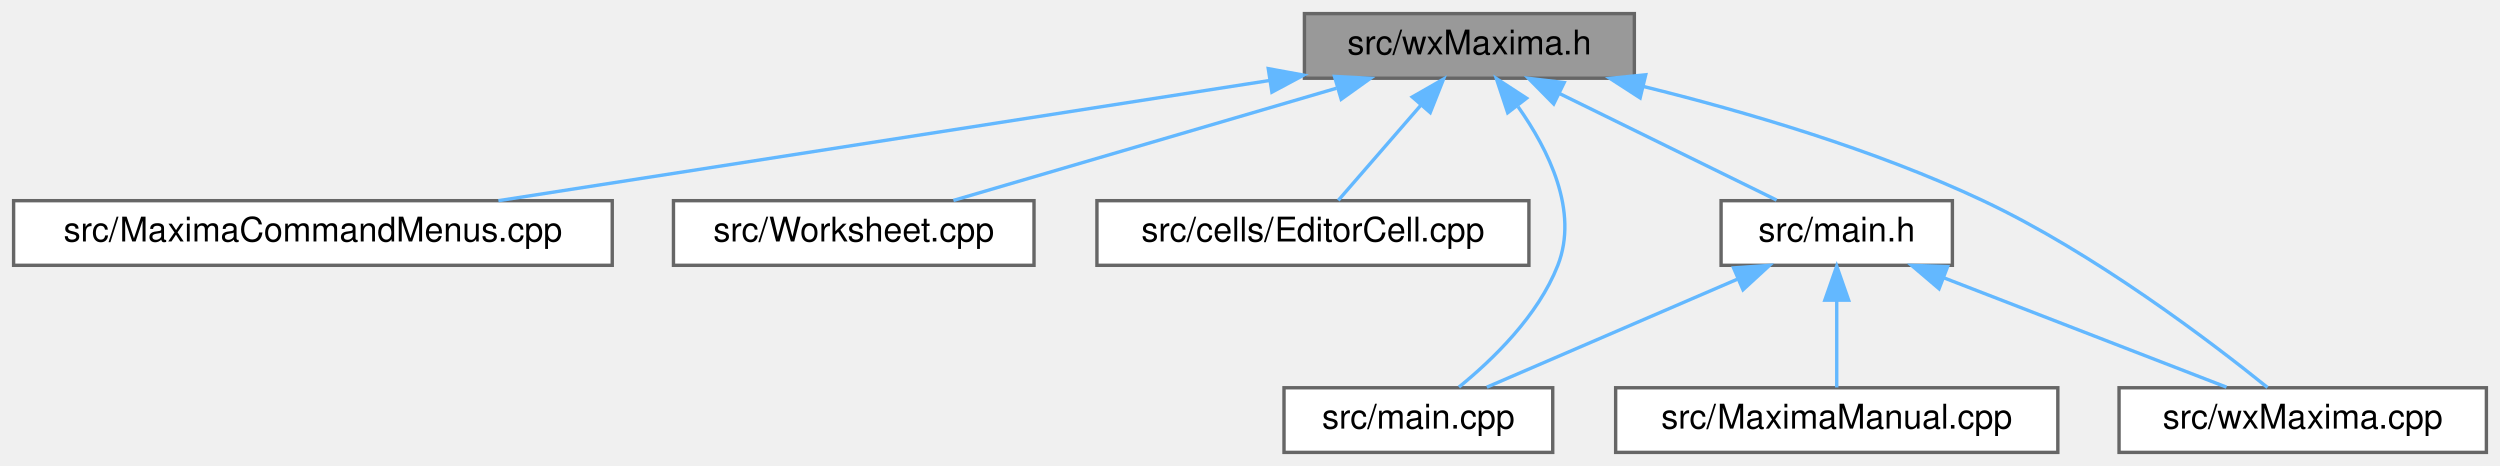
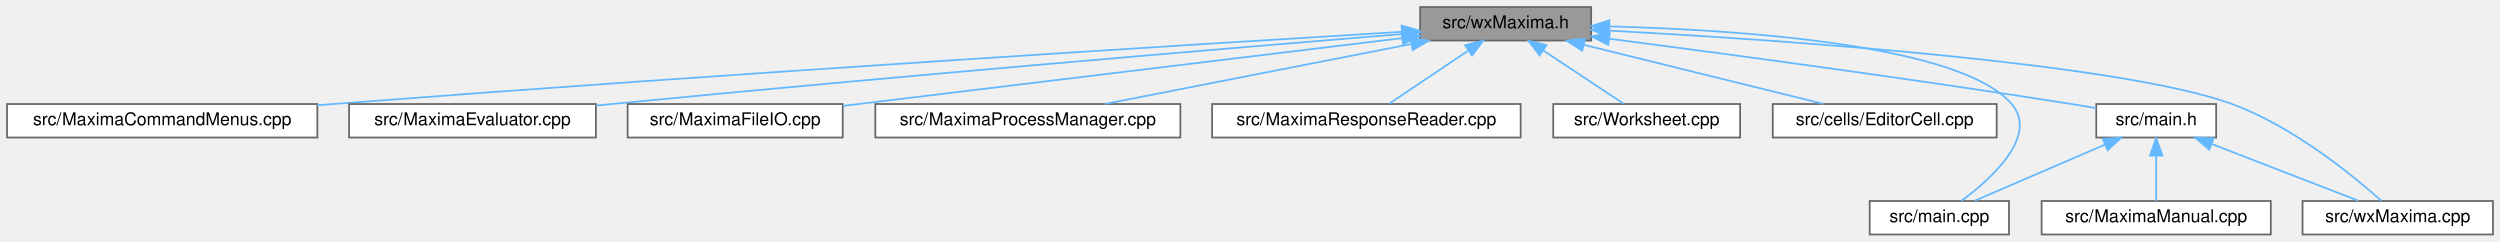
- <svg xmlns="http://www.w3.org/2000/svg" xmlns:xlink="http://www.w3.org/1999/xlink" width="735pt" height="137pt" viewBox="0.00 0.00 735.00 137.00">
+ <svg xmlns="http://www.w3.org/2000/svg" xmlns:xlink="http://www.w3.org/1999/xlink" width="1418pt" height="137pt" viewBox="0.00 0.00 1418.00 137.00">
  <g id="graph0" class="graph" transform="scale(1 1) rotate(0) translate(4 133)">
    <g id="node1" class="node">
      <g id="a_node1">
        <a xlink:title="This file declares the class wxMaxima that contains most of the program's logic.">
-           <polygon fill="#999999" stroke="#666666" points="476.5,-129 379.5,-129 379.5,-110 476.5,-110 476.5,-129" />
-           <text text-anchor="middle" x="428" y="-117" font-family="Helvetica,sans-Serif" font-size="10.00">src/wxMaxima.h</text>
+           <polygon fill="#999999" stroke="#666666" points="898.5,-129 801.5,-129 801.5,-110 898.5,-110 898.5,-129" />
+           <text text-anchor="middle" x="850" y="-117" font-family="Helvetica,sans-Serif" font-size="10.00">src/wxMaxima.h</text>
        </a>
      </g>
    </g>
    <g id="node2" class="node">
      <g id="a_node2">
        <a xlink:href="MaximaCommandMenus_8cpp.html" target="_top" xlink:title="Implementation of the menu-command handlers extracted from wxMaxima - see MaximaCommandMenus....">
          <polygon fill="white" stroke="#666666" points="176,-74 0,-74 0,-55 176,-55 176,-74" />
          <text text-anchor="middle" x="88" y="-62" font-family="Helvetica,sans-Serif" font-size="10.00">src/MaximaCommandMenus.cpp</text>
        </a>
      </g>
    </g>
    <g id="edge1" class="edge">
-       <path fill="none" stroke="#63b8ff" d="M369.39,-109.36C305.66,-99.43 204.61,-83.68 142.53,-74" />
-       <polygon fill="#63b8ff" stroke="#63b8ff" points="368.87,-112.82 379.29,-110.91 369.94,-105.91 368.87,-112.82" />
+       <path fill="none" stroke="#63b8ff" d="M791.08,-114.97C675.02,-107.91 408.69,-91.28 185,-74 182.05,-73.77 179.05,-73.54 176.02,-73.29" />
+       <polygon fill="#63b8ff" stroke="#63b8ff" points="790.97,-118.47 801.17,-115.58 791.4,-111.48 790.97,-118.47" />
    </g>
    <g id="node3" class="node">
      <g id="a_node3">
-         <a xlink:href="Worksheet_8cpp.html" target="_top" xlink:title="This file defines the class Worksheet.">
-           <polygon fill="white" stroke="#666666" points="300,-74 194,-74 194,-55 300,-55 300,-74" />
-           <text text-anchor="middle" x="247" y="-62" font-family="Helvetica,sans-Serif" font-size="10.00">src/Worksheet.cpp</text>
+         <a xlink:href="MaximaEvaluator_8cpp.html" target="_top" xlink:title="Implements the evaluation-queue driver extracted from the wxMaxima god class.">
+           <polygon fill="white" stroke="#666666" points="334,-74 194,-74 194,-55 334,-55 334,-74" />
+           <text text-anchor="middle" x="264" y="-62" font-family="Helvetica,sans-Serif" font-size="10.00">src/MaximaEvaluator.cpp</text>
        </a>
      </g>
    </g>
    <g id="edge2" class="edge">
-       <path fill="none" stroke="#63b8ff" d="M388.92,-107.06C355.09,-97.15 306.92,-83.04 276.31,-74.08" />
-       <polygon fill="#63b8ff" stroke="#63b8ff" points="388.34,-110.53 398.92,-109.98 390.31,-103.82 388.34,-110.53" />
+       <path fill="none" stroke="#63b8ff" d="M791.17,-113.71C696.64,-105.94 505.11,-89.83 343,-74 340.12,-73.72 337.18,-73.43 334.2,-73.13" />
+       <polygon fill="#63b8ff" stroke="#63b8ff" points="791.13,-117.22 801.38,-114.55 791.7,-110.25 791.13,-117.22" />
    </g>
    <g id="node4" class="node">
      <g id="a_node4">
-         <a xlink:href="EditorCell_8cpp.html" target="_top" xlink:title="This file defines the class EditorCell.">
-           <polygon fill="white" stroke="#666666" points="445.5,-74 318.5,-74 318.5,-55 445.5,-55 445.5,-74" />
-           <text text-anchor="middle" x="382" y="-62" font-family="Helvetica,sans-Serif" font-size="10.00">src/cells/EditorCell.cpp</text>
+         <a xlink:href="MaximaFileIO_8cpp.html" target="_top" xlink:title="Implements the worksheet file loaders/savers extracted from the wxMaxima god class.">
+           <polygon fill="white" stroke="#666666" points="474,-74 352,-74 352,-55 474,-55 474,-74" />
+           <text text-anchor="middle" x="413" y="-62" font-family="Helvetica,sans-Serif" font-size="10.00">src/MaximaFileIO.cpp</text>
        </a>
      </g>
    </g>
    <g id="edge3" class="edge">
-       <path fill="none" stroke="#63b8ff" d="M413.64,-101.96C405.63,-92.72 395.97,-81.6 389.45,-74.09" />
-       <polygon fill="#63b8ff" stroke="#63b8ff" points="411.21,-104.49 420.4,-109.75 416.49,-99.9 411.21,-104.49" />
+       <path fill="none" stroke="#63b8ff" d="M791.03,-111.35C718.52,-102.56 591.7,-87.19 483,-74 480.08,-73.65 477.1,-73.28 474.08,-72.92" />
+       <polygon fill="#63b8ff" stroke="#63b8ff" points="790.97,-114.87 801.32,-112.6 791.81,-107.92 790.97,-114.87" />
    </g>
    <g id="node5" class="node">
      <g id="a_node5">
-         <a xlink:href="main_8cpp.html" target="_top" xlink:title="The file that defines the starting point of the program.">
-           <polygon fill="white" stroke="#666666" points="452.5,-19 373.5,-19 373.5,0 452.5,0 452.5,-19" />
-           <text text-anchor="middle" x="413" y="-7" font-family="Helvetica,sans-Serif" font-size="10.00">src/main.cpp</text>
+         <a xlink:href="MaximaProcessManager_8cpp.html" target="_top" xlink:title="Implements the Maxima process/socket lifecycle extracted from the wxMaxima god class.">
+           <polygon fill="white" stroke="#666666" points="665.5,-74 492.5,-74 492.5,-55 665.5,-55 665.5,-74" />
+           <text text-anchor="middle" x="579" y="-62" font-family="Helvetica,sans-Serif" font-size="10.00">src/MaximaProcessManager.cpp</text>
        </a>
      </g>
    </g>
    <g id="edge4" class="edge">
-       <path fill="none" stroke="#63b8ff" d="M442.3,-101.64C451.33,-88.88 460.21,-70.89 454,-55 448.19,-40.13 434.83,-27.23 424.93,-19.2" />
-       <polygon fill="#63b8ff" stroke="#63b8ff" points="439.26,-99.85 435.92,-109.91 444.8,-104.13 439.26,-99.85" />
+       <path fill="none" stroke="#63b8ff" d="M796.64,-108.07C745.84,-98.13 670.29,-83.35 622.88,-74.08" />
+       <polygon fill="#63b8ff" stroke="#63b8ff" points="795.97,-111.5 806.46,-109.98 797.32,-104.63 795.97,-111.5" />
    </g>
    <g id="node6" class="node">
      <g id="a_node6">
-         <a xlink:href="main_8h.html" target="_top" xlink:title="This file declares the class wxMaxima that contains most of the program's logic.">
-           <polygon fill="white" stroke="#666666" points="570,-74 502,-74 502,-55 570,-55 570,-74" />
-           <text text-anchor="middle" x="536" y="-62" font-family="Helvetica,sans-Serif" font-size="10.00">src/main.h</text>
+         <a xlink:href="MaximaResponseReader_8cpp.html" target="_top" xlink:title="Implements the Maxima-response handlers extracted from the wxMaxima god class.">
+           <polygon fill="white" stroke="#666666" points="858.5,-74 683.5,-74 683.5,-55 858.5,-55 858.5,-74" />
+           <text text-anchor="middle" x="771" y="-62" font-family="Helvetica,sans-Serif" font-size="10.00">src/MaximaResponseReader.cpp</text>
        </a>
      </g>
    </g>
    <g id="edge5" class="edge">
-       <path fill="none" stroke="#63b8ff" d="M454.49,-105.5C474.36,-95.75 501,-82.68 518.33,-74.17" />
-       <polygon fill="#63b8ff" stroke="#63b8ff" points="452.79,-102.44 445.35,-109.98 455.87,-108.72 452.79,-102.44" />
+       <path fill="none" stroke="#63b8ff" d="M828.61,-104.15C814.33,-94.57 796.03,-82.29 783.92,-74.17" />
+       <polygon fill="#63b8ff" stroke="#63b8ff" points="827.05,-107.32 837.31,-109.98 830.95,-101.51 827.05,-107.32" />
+     </g>
+     <g id="node7" class="node">
+       <g id="a_node7">
+         <a xlink:href="Worksheet_8cpp.html" target="_top" xlink:title="This file defines the class Worksheet.">
+           <polygon fill="white" stroke="#666666" points="983,-74 877,-74 877,-55 983,-55 983,-74" />
+           <text text-anchor="middle" x="930" y="-62" font-family="Helvetica,sans-Serif" font-size="10.00">src/Worksheet.cpp</text>
+         </a>
+       </g>
+     </g>
+     <g id="edge6" class="edge">
+       <path fill="none" stroke="#63b8ff" d="M871.25,-104.42C885.76,-94.81 904.54,-82.37 916.91,-74.17" />
+       <polygon fill="#63b8ff" stroke="#63b8ff" points="869.26,-101.54 862.85,-109.98 873.12,-107.38 869.26,-101.54" />
    </g>
    <g id="node8" class="node">
      <g id="a_node8">
-         <a xlink:href="wxMaxima_8cpp.html" target="_top" xlink:title="This file defines the contents of the class wxMaxima that contains most of the program's logic.">
-           <polygon fill="white" stroke="#666666" points="727,-19 619,-19 619,0 727,0 727,-19" />
-           <text text-anchor="middle" x="673" y="-7" font-family="Helvetica,sans-Serif" font-size="10.00">src/wxMaxima.cpp</text>
+         <a xlink:href="EditorCell_8cpp.html" target="_top" xlink:title="This file defines the class EditorCell.">
+           <polygon fill="white" stroke="#666666" points="1128.5,-74 1001.5,-74 1001.5,-55 1128.5,-55 1128.5,-74" />
+           <text text-anchor="middle" x="1065" y="-62" font-family="Helvetica,sans-Serif" font-size="10.00">src/cells/EditorCell.cpp</text>
+         </a>
+       </g>
+     </g>
+     <g id="edge7" class="edge">
+       <path fill="none" stroke="#63b8ff" d="M894.36,-107.56C934.63,-97.64 993.2,-83.2 1030.19,-74.08" />
+       <polygon fill="#63b8ff" stroke="#63b8ff" points="893.42,-104.19 884.54,-109.98 895.09,-110.99 893.42,-104.19" />
+     </g>
+     <g id="node9" class="node">
+       <g id="a_node9">
+         <a xlink:href="main_8cpp.html" target="_top" xlink:title="The file that defines the starting point of the program.">
+           <polygon fill="white" stroke="#666666" points="1135.5,-19 1056.5,-19 1056.5,0 1135.5,0 1135.5,-19" />
+           <text text-anchor="middle" x="1096" y="-7" font-family="Helvetica,sans-Serif" font-size="10.00">src/main.cpp</text>
+         </a>
+       </g>
+     </g>
+     <g id="edge8" class="edge">
+       <path fill="none" stroke="#63b8ff" d="M909.06,-118.02C984.36,-116.02 1108.25,-107.55 1137,-74 1152.45,-55.96 1125.56,-31.69 1108.47,-19.01" />
+       <polygon fill="#63b8ff" stroke="#63b8ff" points="908.69,-114.53 898.77,-118.27 908.85,-121.53 908.69,-114.53" />
+     </g>
+     <g id="node10" class="node">
+       <g id="a_node10">
+         <a xlink:href="main_8h.html" target="_top" xlink:title="This file declares the class wxMaxima that contains most of the program's logic.">
+           <polygon fill="white" stroke="#666666" points="1253,-74 1185,-74 1185,-55 1253,-55 1253,-74" />
+           <text text-anchor="middle" x="1219" y="-62" font-family="Helvetica,sans-Serif" font-size="10.00">src/main.h</text>
        </a>
      </g>
    </g>
    <g id="edge9" class="edge">
-       <path fill="none" stroke="#63b8ff" d="M479.12,-107.59C509.06,-100.2 547.13,-89.02 579,-74 611.78,-58.55 646,-32.51 662.65,-19.08" />
-       <polygon fill="#63b8ff" stroke="#63b8ff" points="478.2,-104.21 469.3,-109.96 479.84,-111.02 478.2,-104.21" />
+       <path fill="none" stroke="#63b8ff" d="M908.73,-111.03C973.17,-102.68 1079.61,-88.42 1171,-74 1175.51,-73.29 1180.26,-72.5 1184.94,-71.69" />
+       <polygon fill="#63b8ff" stroke="#63b8ff" points="908.22,-107.57 898.76,-112.32 909.12,-114.51 908.22,-107.57" />
    </g>
-     <g id="edge7" class="edge">
-       <path fill="none" stroke="#63b8ff" d="M506.75,-50.9C484.03,-41.11 453.13,-27.79 433.12,-19.17" />
-       <polygon fill="#63b8ff" stroke="#63b8ff" points="505.67,-54.24 516.24,-54.98 508.44,-47.81 505.67,-54.24" />
-     </g>
-     <g id="node7" class="node">
-       <g id="a_node7">
-         <a xlink:href="MaximaManual_8cpp.html" target="_top" xlink:title="This file defines the class MaximaManual.">
-           <polygon fill="white" stroke="#666666" points="601,-19 471,-19 471,0 601,0 601,-19" />
-           <text text-anchor="middle" x="536" y="-7" font-family="Helvetica,sans-Serif" font-size="10.00">src/MaximaManual.cpp</text>
+     <g id="node12" class="node">
+       <g id="a_node12">
+         <a xlink:href="wxMaxima_8cpp.html" target="_top" xlink:title="This file defines the contents of the class wxMaxima that contains most of the program's logic.">
+           <polygon fill="white" stroke="#666666" points="1410,-19 1302,-19 1302,0 1410,0 1410,-19" />
+           <text text-anchor="middle" x="1356" y="-7" font-family="Helvetica,sans-Serif" font-size="10.00">src/wxMaxima.cpp</text>
        </a>
      </g>
    </g>
-     <g id="edge6" class="edge">
-       <path fill="none" stroke="#63b8ff" d="M536,-44.66C536,-35.93 536,-25.99 536,-19.09" />
-       <polygon fill="#63b8ff" stroke="#63b8ff" points="532.5,-44.75 536,-54.75 539.5,-44.75 532.5,-44.75" />
+     <g id="edge13" class="edge">
+       <path fill="none" stroke="#63b8ff" d="M908.55,-115.66C1006.37,-110.33 1198.54,-97.23 1262,-74 1296.58,-61.34 1330.8,-33.29 1346.73,-19.09" />
+       <polygon fill="#63b8ff" stroke="#63b8ff" points="908.33,-112.16 898.53,-116.19 908.71,-119.15 908.33,-112.16" />
    </g>
-     <g id="edge8" class="edge">
-       <path fill="none" stroke="#63b8ff" d="M567.56,-51.29C592.95,-41.47 628,-27.91 650.59,-19.17" />
-       <polygon fill="#63b8ff" stroke="#63b8ff" points="566.08,-48.11 558.01,-54.98 568.6,-54.64 566.08,-48.11" />
+     <g id="edge11" class="edge">
+       <path fill="none" stroke="#63b8ff" d="M1189.75,-50.9C1167.03,-41.11 1136.13,-27.79 1116.12,-19.17" />
+       <polygon fill="#63b8ff" stroke="#63b8ff" points="1188.67,-54.24 1199.24,-54.98 1191.44,-47.81 1188.67,-54.24" />
+     </g>
+     <g id="node11" class="node">
+       <g id="a_node11">
+         <a xlink:href="MaximaManual_8cpp.html" target="_top" xlink:title="This file defines the class MaximaManual.">
+           <polygon fill="white" stroke="#666666" points="1284,-19 1154,-19 1154,0 1284,0 1284,-19" />
+           <text text-anchor="middle" x="1219" y="-7" font-family="Helvetica,sans-Serif" font-size="10.00">src/MaximaManual.cpp</text>
+         </a>
+       </g>
+     </g>
+     <g id="edge10" class="edge">
+       <path fill="none" stroke="#63b8ff" d="M1219,-44.66C1219,-35.93 1219,-25.99 1219,-19.09" />
+       <polygon fill="#63b8ff" stroke="#63b8ff" points="1215.5,-44.75 1219,-54.75 1222.5,-44.75 1215.5,-44.75" />
+     </g>
+     <g id="edge12" class="edge">
+       <path fill="none" stroke="#63b8ff" d="M1250.56,-51.29C1275.95,-41.47 1311,-27.91 1333.59,-19.17" />
+       <polygon fill="#63b8ff" stroke="#63b8ff" points="1249.08,-48.11 1241.01,-54.98 1251.6,-54.64 1249.08,-48.11" />
    </g>
  </g>
</svg>
